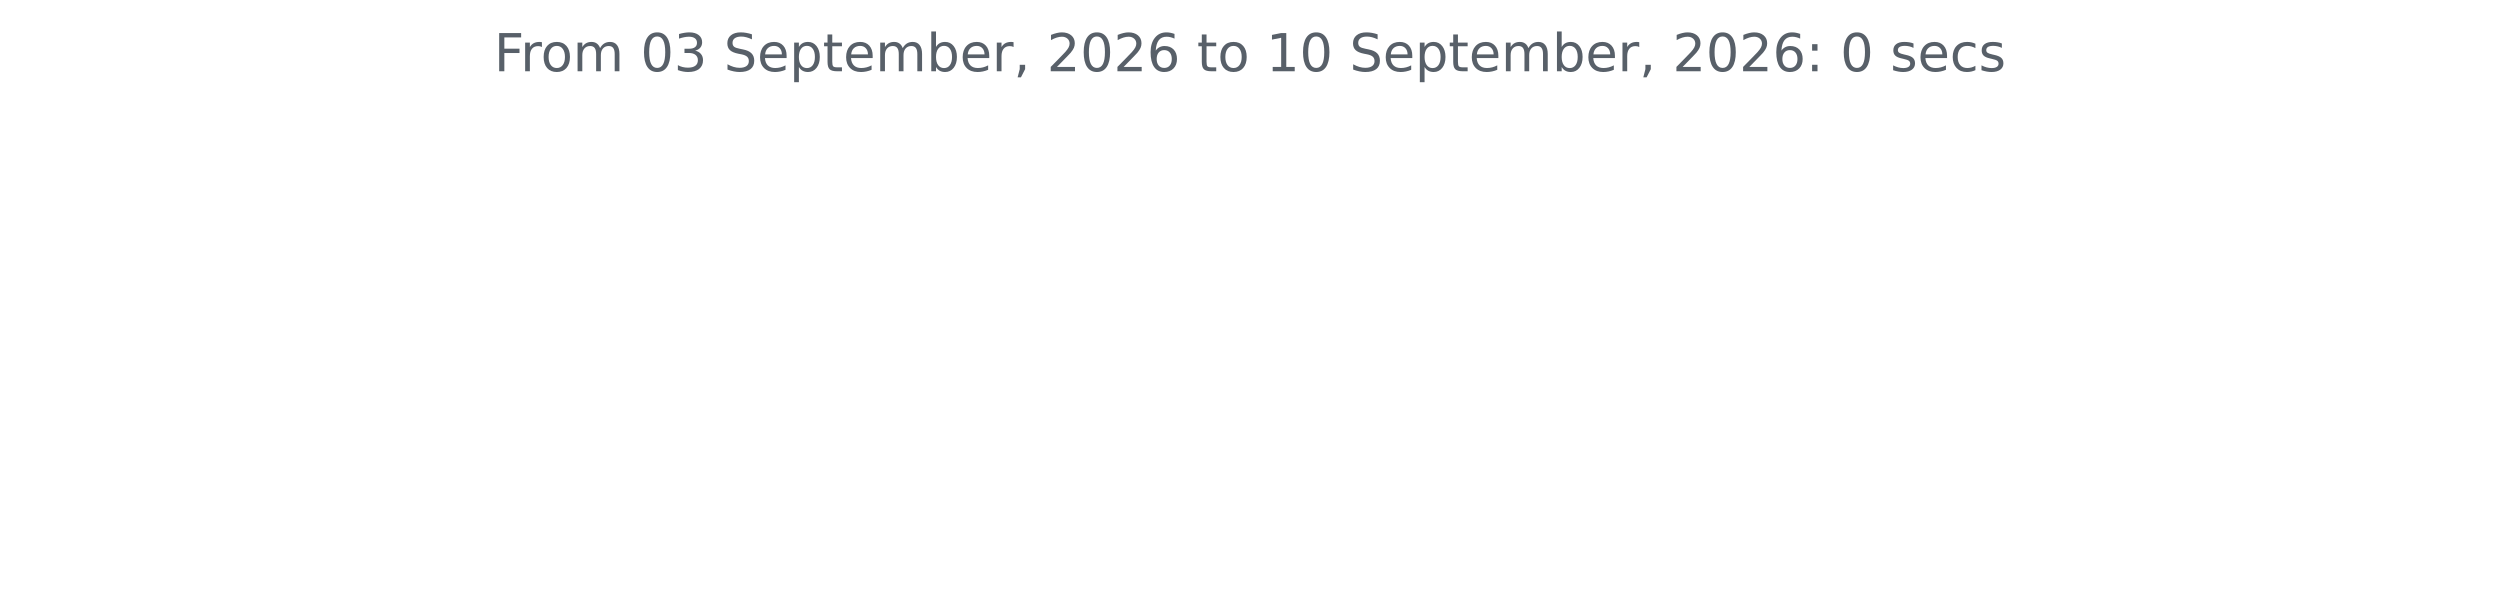
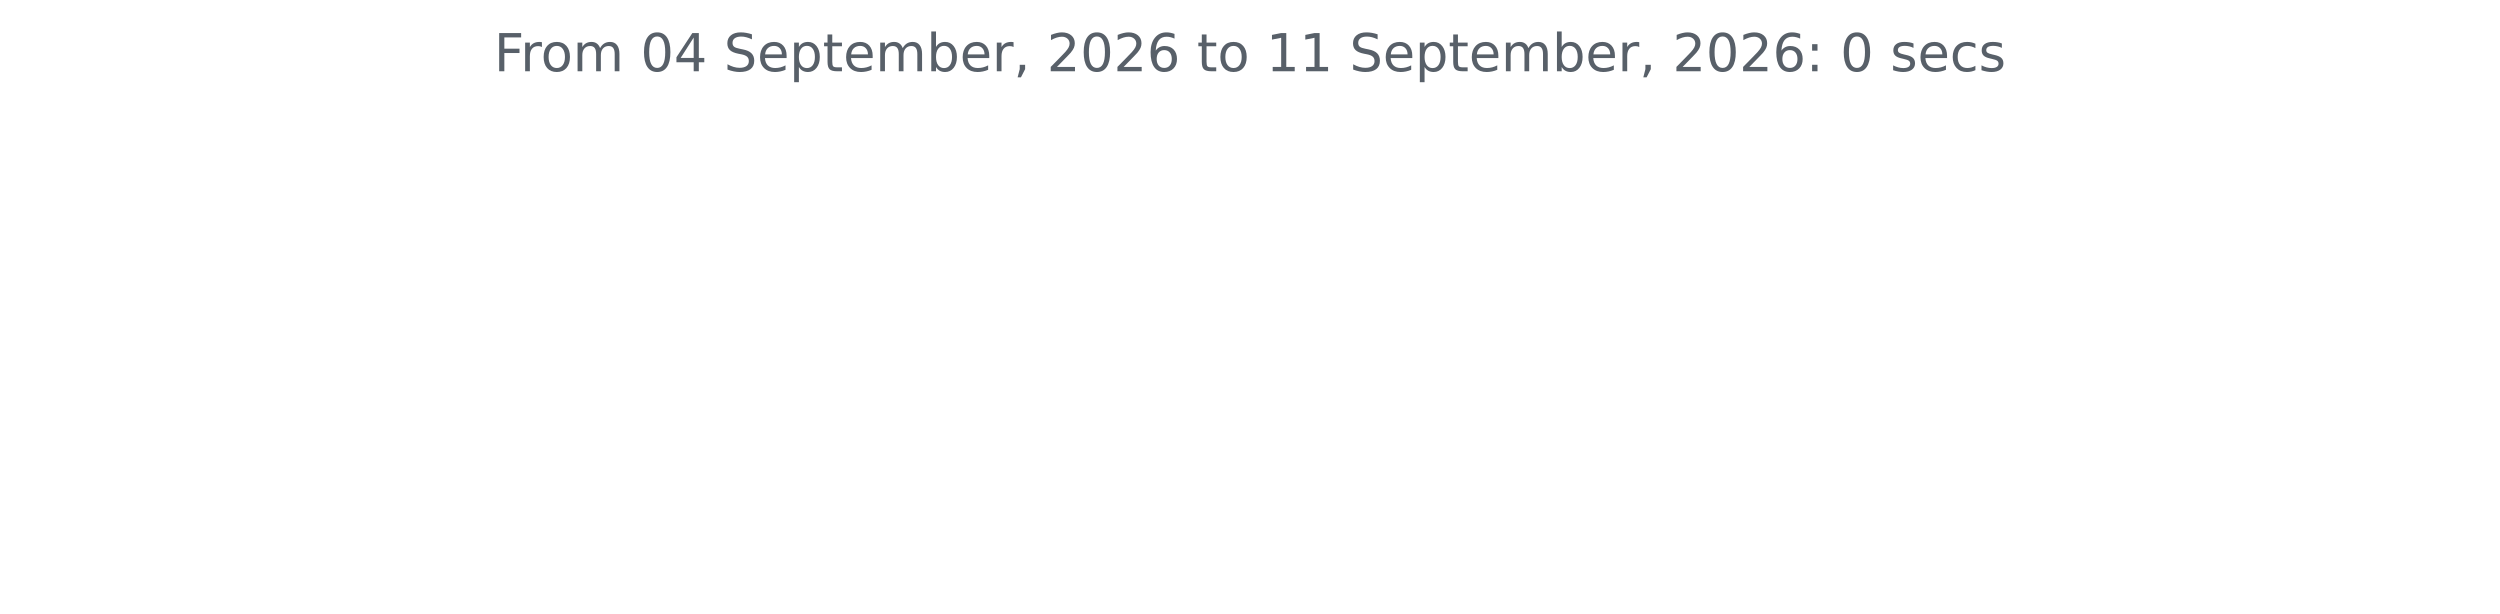
<svg xmlns="http://www.w3.org/2000/svg" xmlns:xlink="http://www.w3.org/1999/xlink" width="572.4pt" height="140.398pt" viewBox="0 0 572.4 140.398" version="1.1">
  <defs>
    <style type="text/css">*{stroke-linejoin: round; stroke-linecap: butt}</style>
  </defs>
  <g id="figure_1">
    <g id="patch_1">
      <path d="M 0 140.398  L 572.4 140.398  L 572.4 0  L 0 0  L 0 140.398  z " style="fill: none" />
    </g>
    <g id="axes_1">
      <g id="matplotlib.axis_1" />
      <g id="matplotlib.axis_2" />
      <g id="text_1">
        <g style="fill: #586069" transform="translate(113.115 16.31812) scale(0.12 -0.12)">
          <defs>
            <path id="DejaVuSans-46" d="M 628 4666  L 3309 4666  L 3309 4134  L 1259 4134  L 1259 2759  L 3109 2759  L 3109 2228  L 1259 2228  L 1259 0  L 628 0  L 628 4666  z " transform="scale(0.015625)" />
            <path id="DejaVuSans-72" d="M 2631 2963  Q 2534 3019 2420 3045  Q 2306 3072 2169 3072  Q 1681 3072 1420 2755  Q 1159 2438 1159 1844  L 1159 0  L 581 0  L 581 3500  L 1159 3500  L 1159 2956  Q 1341 3275 1631 3429  Q 1922 3584 2338 3584  Q 2397 3584 2469 3576  Q 2541 3569 2628 3553  L 2631 2963  z " transform="scale(0.015625)" />
            <path id="DejaVuSans-6f" d="M 1959 3097  Q 1497 3097 1228 2736  Q 959 2375 959 1747  Q 959 1119 1226 758  Q 1494 397 1959 397  Q 2419 397 2687 759  Q 2956 1122 2956 1747  Q 2956 2369 2687 2733  Q 2419 3097 1959 3097  z M 1959 3584  Q 2709 3584 3137 3096  Q 3566 2609 3566 1747  Q 3566 888 3137 398  Q 2709 -91 1959 -91  Q 1206 -91 779 398  Q 353 888 353 1747  Q 353 2609 779 3096  Q 1206 3584 1959 3584  z " transform="scale(0.015625)" />
            <path id="DejaVuSans-6d" d="M 3328 2828  Q 3544 3216 3844 3400  Q 4144 3584 4550 3584  Q 5097 3584 5394 3201  Q 5691 2819 5691 2113  L 5691 0  L 5113 0  L 5113 2094  Q 5113 2597 4934 2840  Q 4756 3084 4391 3084  Q 3944 3084 3684 2787  Q 3425 2491 3425 1978  L 3425 0  L 2847 0  L 2847 2094  Q 2847 2600 2669 2842  Q 2491 3084 2119 3084  Q 1678 3084 1418 2786  Q 1159 2488 1159 1978  L 1159 0  L 581 0  L 581 3500  L 1159 3500  L 1159 2956  Q 1356 3278 1631 3431  Q 1906 3584 2284 3584  Q 2666 3584 2933 3390  Q 3200 3197 3328 2828  z " transform="scale(0.015625)" />
            <path id="DejaVuSans-20" transform="scale(0.015625)" />
            <path id="DejaVuSans-30" d="M 2034 4250  Q 1547 4250 1301 3770  Q 1056 3291 1056 2328  Q 1056 1369 1301 889  Q 1547 409 2034 409  Q 2525 409 2770 889  Q 3016 1369 3016 2328  Q 3016 3291 2770 3770  Q 2525 4250 2034 4250  z M 2034 4750  Q 2819 4750 3233 4129  Q 3647 3509 3647 2328  Q 3647 1150 3233 529  Q 2819 -91 2034 -91  Q 1250 -91 836 529  Q 422 1150 422 2328  Q 422 3509 836 4129  Q 1250 4750 2034 4750  z " transform="scale(0.015625)" />
-             <path id="DejaVuSans-33" d="M 2597 2516  Q 3050 2419 3304 2112  Q 3559 1806 3559 1356  Q 3559 666 3084 287  Q 2609 -91 1734 -91  Q 1441 -91 1130 -33  Q 819 25 488 141  L 488 750  Q 750 597 1062 519  Q 1375 441 1716 441  Q 2309 441 2620 675  Q 2931 909 2931 1356  Q 2931 1769 2642 2001  Q 2353 2234 1838 2234  L 1294 2234  L 1294 2753  L 1863 2753  Q 2328 2753 2575 2939  Q 2822 3125 2822 3475  Q 2822 3834 2567 4026  Q 2313 4219 1838 4219  Q 1578 4219 1281 4162  Q 984 4106 628 3988  L 628 4550  Q 988 4650 1302 4700  Q 1616 4750 1894 4750  Q 2613 4750 3031 4423  Q 3450 4097 3450 3541  Q 3450 3153 3228 2886  Q 3006 2619 2597 2516  z " transform="scale(0.015625)" />
+             <path id="DejaVuSans-34" d="M 2419 4116  L 825 1625  L 2419 1625  L 2419 4116  z M 2253 4666  L 3047 4666  L 3047 1625  L 3713 1625  L 3713 1100  L 3047 1100  L 3047 0  L 2419 0  L 2419 1100  L 313 1100  L 313 1709  L 2253 4666  z " transform="scale(0.015625)" />
            <path id="DejaVuSans-53" d="M 3425 4513  L 3425 3897  Q 3066 4069 2747 4153  Q 2428 4238 2131 4238  Q 1616 4238 1336 4038  Q 1056 3838 1056 3469  Q 1056 3159 1242 3001  Q 1428 2844 1947 2747  L 2328 2669  Q 3034 2534 3370 2195  Q 3706 1856 3706 1288  Q 3706 609 3251 259  Q 2797 -91 1919 -91  Q 1588 -91 1214 -16  Q 841 59 441 206  L 441 856  Q 825 641 1194 531  Q 1563 422 1919 422  Q 2459 422 2753 634  Q 3047 847 3047 1241  Q 3047 1584 2836 1778  Q 2625 1972 2144 2069  L 1759 2144  Q 1053 2284 737 2584  Q 422 2884 422 3419  Q 422 4038 858 4394  Q 1294 4750 2059 4750  Q 2388 4750 2728 4690  Q 3069 4631 3425 4513  z " transform="scale(0.015625)" />
            <path id="DejaVuSans-65" d="M 3597 1894  L 3597 1613  L 953 1613  Q 991 1019 1311 708  Q 1631 397 2203 397  Q 2534 397 2845 478  Q 3156 559 3463 722  L 3463 178  Q 3153 47 2828 -22  Q 2503 -91 2169 -91  Q 1331 -91 842 396  Q 353 884 353 1716  Q 353 2575 817 3079  Q 1281 3584 2069 3584  Q 2775 3584 3186 3129  Q 3597 2675 3597 1894  z M 3022 2063  Q 3016 2534 2758 2815  Q 2500 3097 2075 3097  Q 1594 3097 1305 2825  Q 1016 2553 972 2059  L 3022 2063  z " transform="scale(0.015625)" />
            <path id="DejaVuSans-70" d="M 1159 525  L 1159 -1331  L 581 -1331  L 581 3500  L 1159 3500  L 1159 2969  Q 1341 3281 1617 3432  Q 1894 3584 2278 3584  Q 2916 3584 3314 3078  Q 3713 2572 3713 1747  Q 3713 922 3314 415  Q 2916 -91 2278 -91  Q 1894 -91 1617 61  Q 1341 213 1159 525  z M 3116 1747  Q 3116 2381 2855 2742  Q 2594 3103 2138 3103  Q 1681 3103 1420 2742  Q 1159 2381 1159 1747  Q 1159 1113 1420 752  Q 1681 391 2138 391  Q 2594 391 2855 752  Q 3116 1113 3116 1747  z " transform="scale(0.015625)" />
            <path id="DejaVuSans-74" d="M 1172 4494  L 1172 3500  L 2356 3500  L 2356 3053  L 1172 3053  L 1172 1153  Q 1172 725 1289 603  Q 1406 481 1766 481  L 2356 481  L 2356 0  L 1766 0  Q 1100 0 847 248  Q 594 497 594 1153  L 594 3053  L 172 3053  L 172 3500  L 594 3500  L 594 4494  L 1172 4494  z " transform="scale(0.015625)" />
            <path id="DejaVuSans-62" d="M 3116 1747  Q 3116 2381 2855 2742  Q 2594 3103 2138 3103  Q 1681 3103 1420 2742  Q 1159 2381 1159 1747  Q 1159 1113 1420 752  Q 1681 391 2138 391  Q 2594 391 2855 752  Q 3116 1113 3116 1747  z M 1159 2969  Q 1341 3281 1617 3432  Q 1894 3584 2278 3584  Q 2916 3584 3314 3078  Q 3713 2572 3713 1747  Q 3713 922 3314 415  Q 2916 -91 2278 -91  Q 1894 -91 1617 61  Q 1341 213 1159 525  L 1159 0  L 581 0  L 581 4863  L 1159 4863  L 1159 2969  z " transform="scale(0.015625)" />
            <path id="DejaVuSans-2c" d="M 750 794  L 1409 794  L 1409 256  L 897 -744  L 494 -744  L 750 256  L 750 794  z " transform="scale(0.015625)" />
            <path id="DejaVuSans-32" d="M 1228 531  L 3431 531  L 3431 0  L 469 0  L 469 531  Q 828 903 1448 1529  Q 2069 2156 2228 2338  Q 2531 2678 2651 2914  Q 2772 3150 2772 3378  Q 2772 3750 2511 3984  Q 2250 4219 1831 4219  Q 1534 4219 1204 4116  Q 875 4013 500 3803  L 500 4441  Q 881 4594 1212 4672  Q 1544 4750 1819 4750  Q 2544 4750 2975 4387  Q 3406 4025 3406 3419  Q 3406 3131 3298 2873  Q 3191 2616 2906 2266  Q 2828 2175 2409 1742  Q 1991 1309 1228 531  z " transform="scale(0.015625)" />
            <path id="DejaVuSans-36" d="M 2113 2584  Q 1688 2584 1439 2293  Q 1191 2003 1191 1497  Q 1191 994 1439 701  Q 1688 409 2113 409  Q 2538 409 2786 701  Q 3034 994 3034 1497  Q 3034 2003 2786 2293  Q 2538 2584 2113 2584  z M 3366 4563  L 3366 3988  Q 3128 4100 2886 4159  Q 2644 4219 2406 4219  Q 1781 4219 1451 3797  Q 1122 3375 1075 2522  Q 1259 2794 1537 2939  Q 1816 3084 2150 3084  Q 2853 3084 3261 2657  Q 3669 2231 3669 1497  Q 3669 778 3244 343  Q 2819 -91 2113 -91  Q 1303 -91 875 529  Q 447 1150 447 2328  Q 447 3434 972 4092  Q 1497 4750 2381 4750  Q 2619 4750 2861 4703  Q 3103 4656 3366 4563  z " transform="scale(0.015625)" />
            <path id="DejaVuSans-31" d="M 794 531  L 1825 531  L 1825 4091  L 703 3866  L 703 4441  L 1819 4666  L 2450 4666  L 2450 531  L 3481 531  L 3481 0  L 794 0  L 794 531  z " transform="scale(0.015625)" />
            <path id="DejaVuSans-3a" d="M 750 794  L 1409 794  L 1409 0  L 750 0  L 750 794  z M 750 3309  L 1409 3309  L 1409 2516  L 750 2516  L 750 3309  z " transform="scale(0.015625)" />
            <path id="DejaVuSans-73" d="M 2834 3397  L 2834 2853  Q 2591 2978 2328 3040  Q 2066 3103 1784 3103  Q 1356 3103 1142 2972  Q 928 2841 928 2578  Q 928 2378 1081 2264  Q 1234 2150 1697 2047  L 1894 2003  Q 2506 1872 2764 1633  Q 3022 1394 3022 966  Q 3022 478 2636 193  Q 2250 -91 1575 -91  Q 1294 -91 989 -36  Q 684 19 347 128  L 347 722  Q 666 556 975 473  Q 1284 391 1588 391  Q 1994 391 2212 530  Q 2431 669 2431 922  Q 2431 1156 2273 1281  Q 2116 1406 1581 1522  L 1381 1569  Q 847 1681 609 1914  Q 372 2147 372 2553  Q 372 3047 722 3315  Q 1072 3584 1716 3584  Q 2034 3584 2315 3537  Q 2597 3491 2834 3397  z " transform="scale(0.015625)" />
            <path id="DejaVuSans-63" d="M 3122 3366  L 3122 2828  Q 2878 2963 2633 3030  Q 2388 3097 2138 3097  Q 1578 3097 1268 2742  Q 959 2388 959 1747  Q 959 1106 1268 751  Q 1578 397 2138 397  Q 2388 397 2633 464  Q 2878 531 3122 666  L 3122 134  Q 2881 22 2623 -34  Q 2366 -91 2075 -91  Q 1284 -91 818 406  Q 353 903 353 1747  Q 353 2603 823 3093  Q 1294 3584 2113 3584  Q 2378 3584 2631 3529  Q 2884 3475 3122 3366  z " transform="scale(0.015625)" />
          </defs>
          <use xlink:href="#DejaVuSans-46" />
          <use xlink:href="#DejaVuSans-72" x="50.27" />
          <use xlink:href="#DejaVuSans-6f" x="89.133" />
          <use xlink:href="#DejaVuSans-6d" x="150.314" />
          <use xlink:href="#DejaVuSans-20" x="247.727" />
          <use xlink:href="#DejaVuSans-30" x="279.514" />
-           <use xlink:href="#DejaVuSans-33" x="343.137" />
+           <use xlink:href="#DejaVuSans-34" x="343.137" />
          <use xlink:href="#DejaVuSans-20" x="406.76" />
          <use xlink:href="#DejaVuSans-53" x="438.547" />
          <use xlink:href="#DejaVuSans-65" x="502.023" />
          <use xlink:href="#DejaVuSans-70" x="563.547" />
          <use xlink:href="#DejaVuSans-74" x="627.023" />
          <use xlink:href="#DejaVuSans-65" x="666.232" />
          <use xlink:href="#DejaVuSans-6d" x="727.756" />
          <use xlink:href="#DejaVuSans-62" x="825.168" />
          <use xlink:href="#DejaVuSans-65" x="888.645" />
          <use xlink:href="#DejaVuSans-72" x="950.168" />
          <use xlink:href="#DejaVuSans-2c" x="991.281" />
          <use xlink:href="#DejaVuSans-20" x="1023.068" />
          <use xlink:href="#DejaVuSans-32" x="1054.855" />
          <use xlink:href="#DejaVuSans-30" x="1118.479" />
          <use xlink:href="#DejaVuSans-32" x="1182.102" />
          <use xlink:href="#DejaVuSans-36" x="1245.725" />
          <use xlink:href="#DejaVuSans-20" x="1309.348" />
          <use xlink:href="#DejaVuSans-74" x="1341.135" />
          <use xlink:href="#DejaVuSans-6f" x="1380.344" />
          <use xlink:href="#DejaVuSans-20" x="1441.525" />
          <use xlink:href="#DejaVuSans-31" x="1473.312" />
-           <use xlink:href="#DejaVuSans-30" x="1536.936" />
+           <use xlink:href="#DejaVuSans-31" x="1536.936" />
          <use xlink:href="#DejaVuSans-20" x="1600.559" />
          <use xlink:href="#DejaVuSans-53" x="1632.346" />
          <use xlink:href="#DejaVuSans-65" x="1695.822" />
          <use xlink:href="#DejaVuSans-70" x="1757.346" />
          <use xlink:href="#DejaVuSans-74" x="1820.822" />
          <use xlink:href="#DejaVuSans-65" x="1860.031" />
          <use xlink:href="#DejaVuSans-6d" x="1921.555" />
          <use xlink:href="#DejaVuSans-62" x="2018.967" />
          <use xlink:href="#DejaVuSans-65" x="2082.443" />
          <use xlink:href="#DejaVuSans-72" x="2143.967" />
          <use xlink:href="#DejaVuSans-2c" x="2185.08" />
          <use xlink:href="#DejaVuSans-20" x="2216.867" />
          <use xlink:href="#DejaVuSans-32" x="2248.654" />
          <use xlink:href="#DejaVuSans-30" x="2312.277" />
          <use xlink:href="#DejaVuSans-32" x="2375.9" />
          <use xlink:href="#DejaVuSans-36" x="2439.523" />
          <use xlink:href="#DejaVuSans-3a" x="2503.146" />
          <use xlink:href="#DejaVuSans-20" x="2536.838" />
          <use xlink:href="#DejaVuSans-30" x="2568.625" />
          <use xlink:href="#DejaVuSans-20" x="2632.248" />
          <use xlink:href="#DejaVuSans-73" x="2664.035" />
          <use xlink:href="#DejaVuSans-65" x="2716.135" />
          <use xlink:href="#DejaVuSans-63" x="2777.658" />
          <use xlink:href="#DejaVuSans-73" x="2832.639" />
        </g>
      </g>
    </g>
  </g>
</svg>
